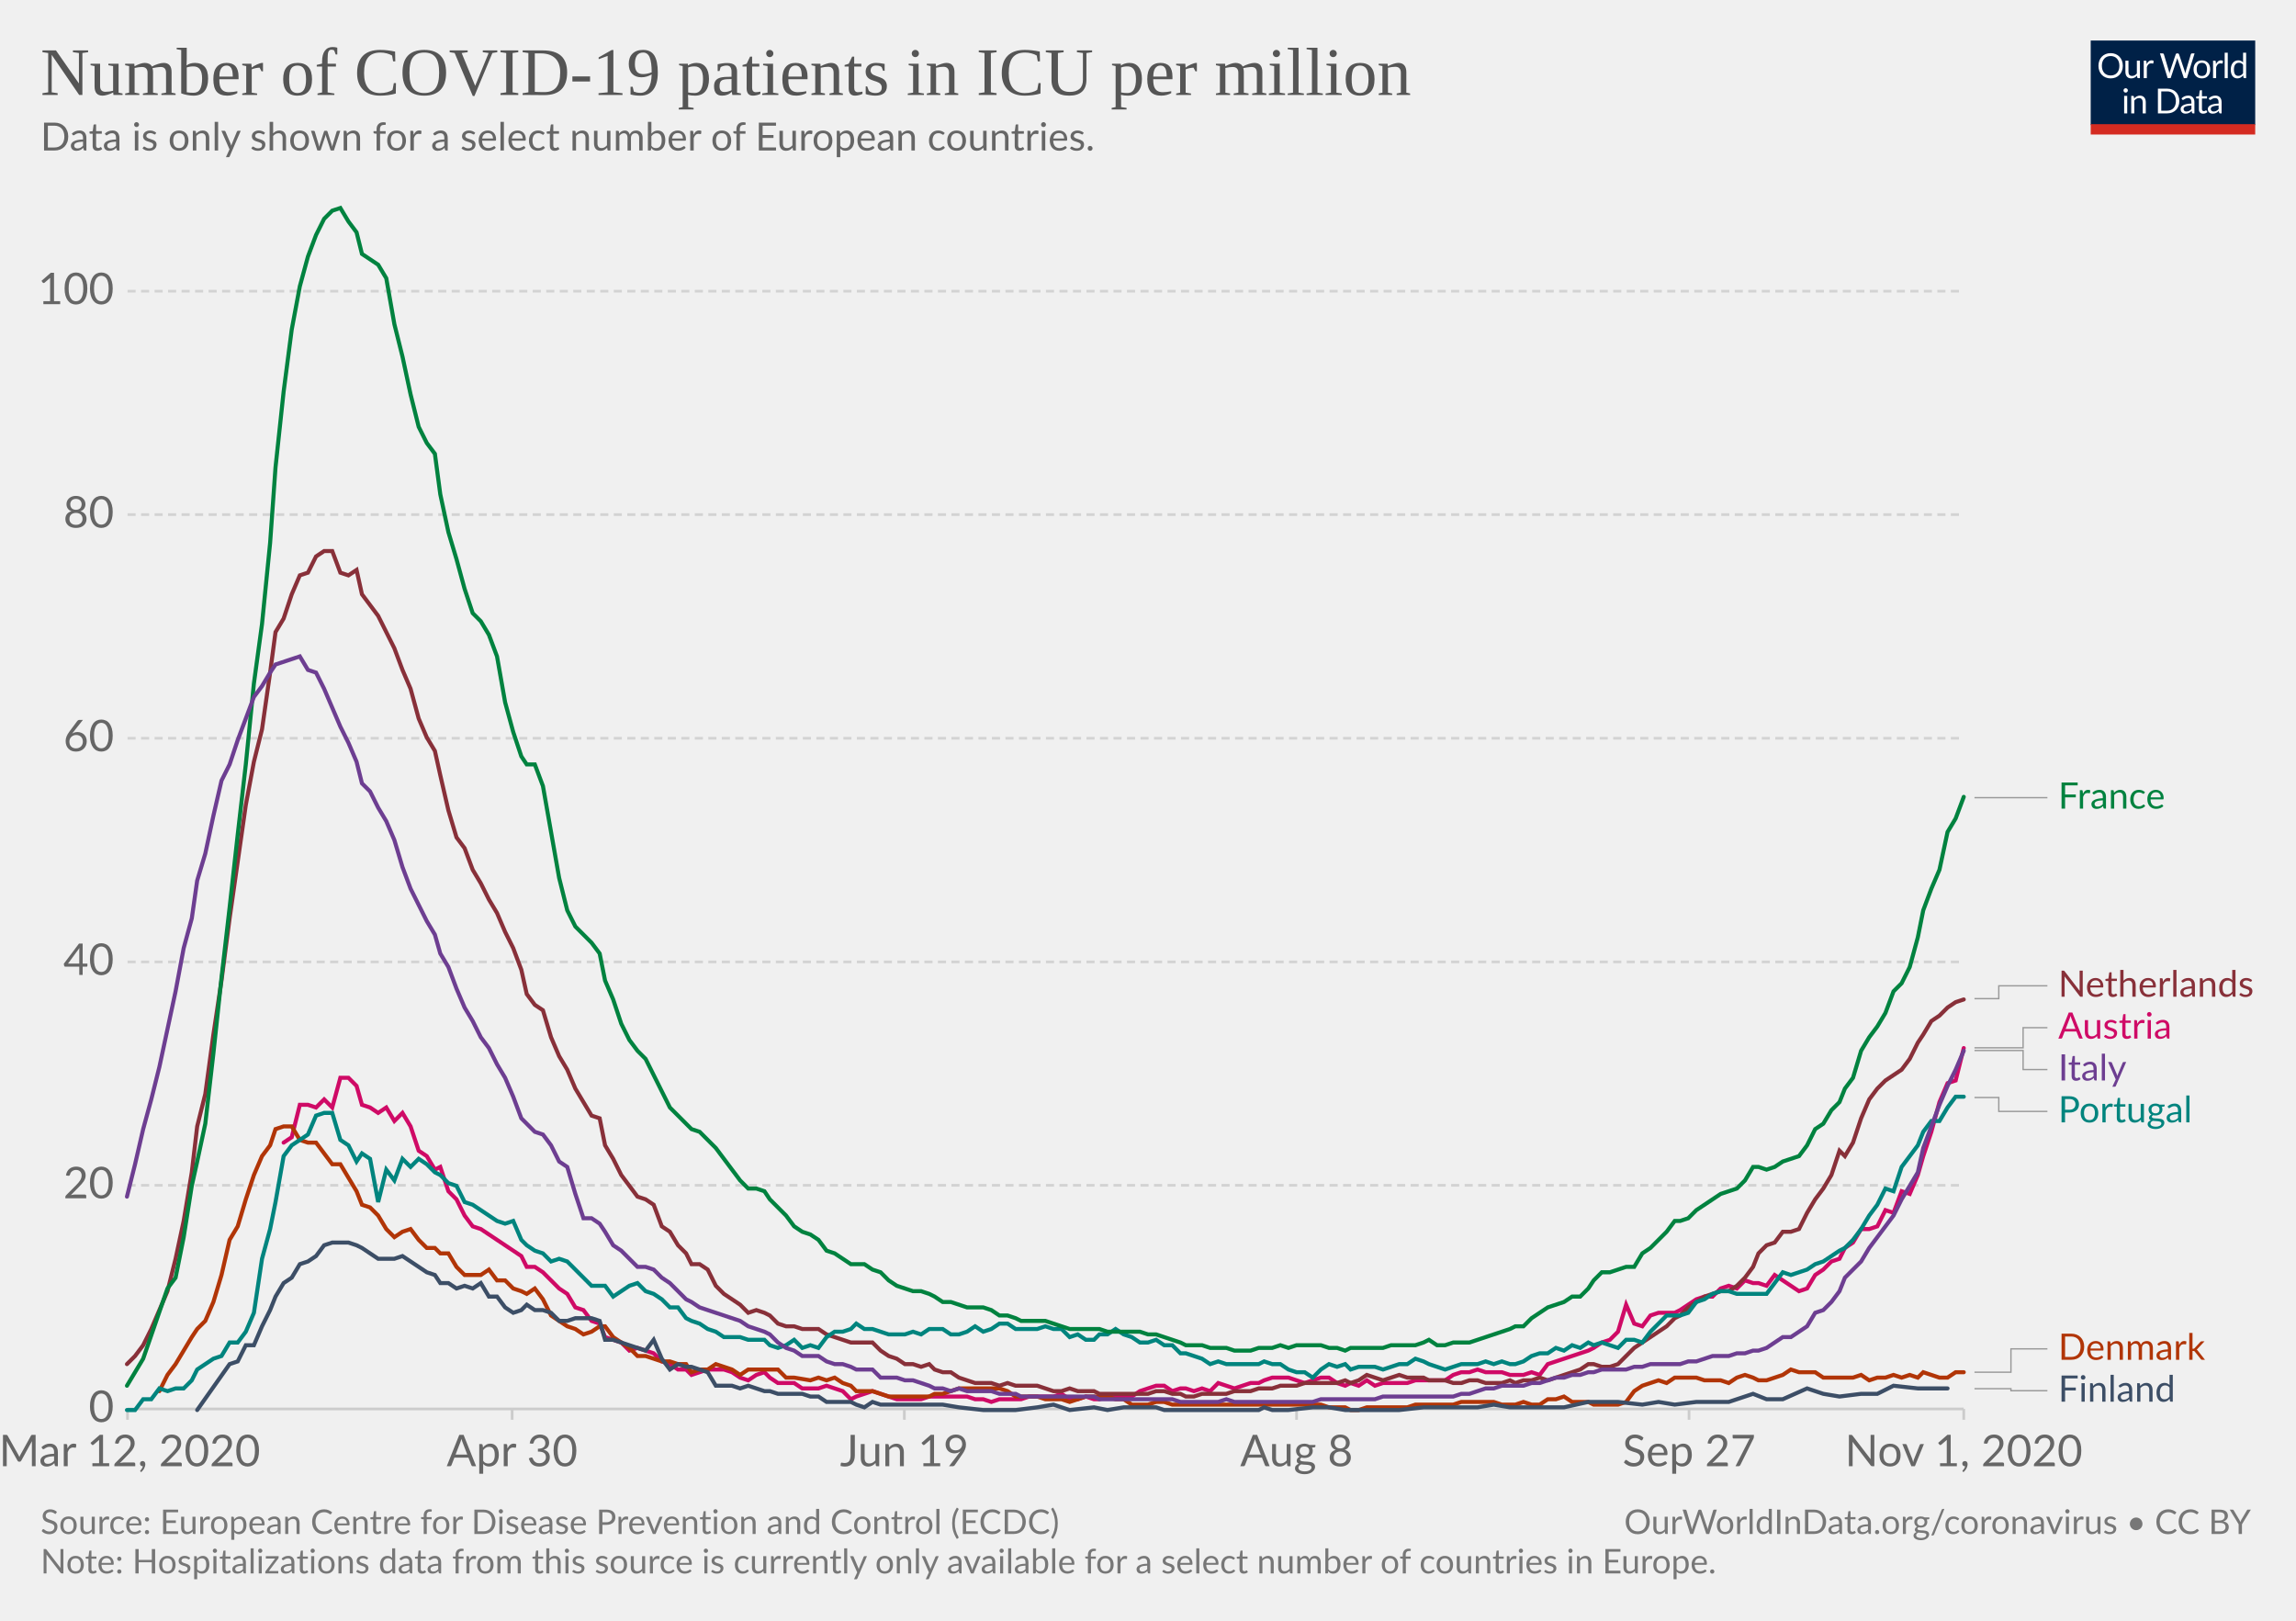
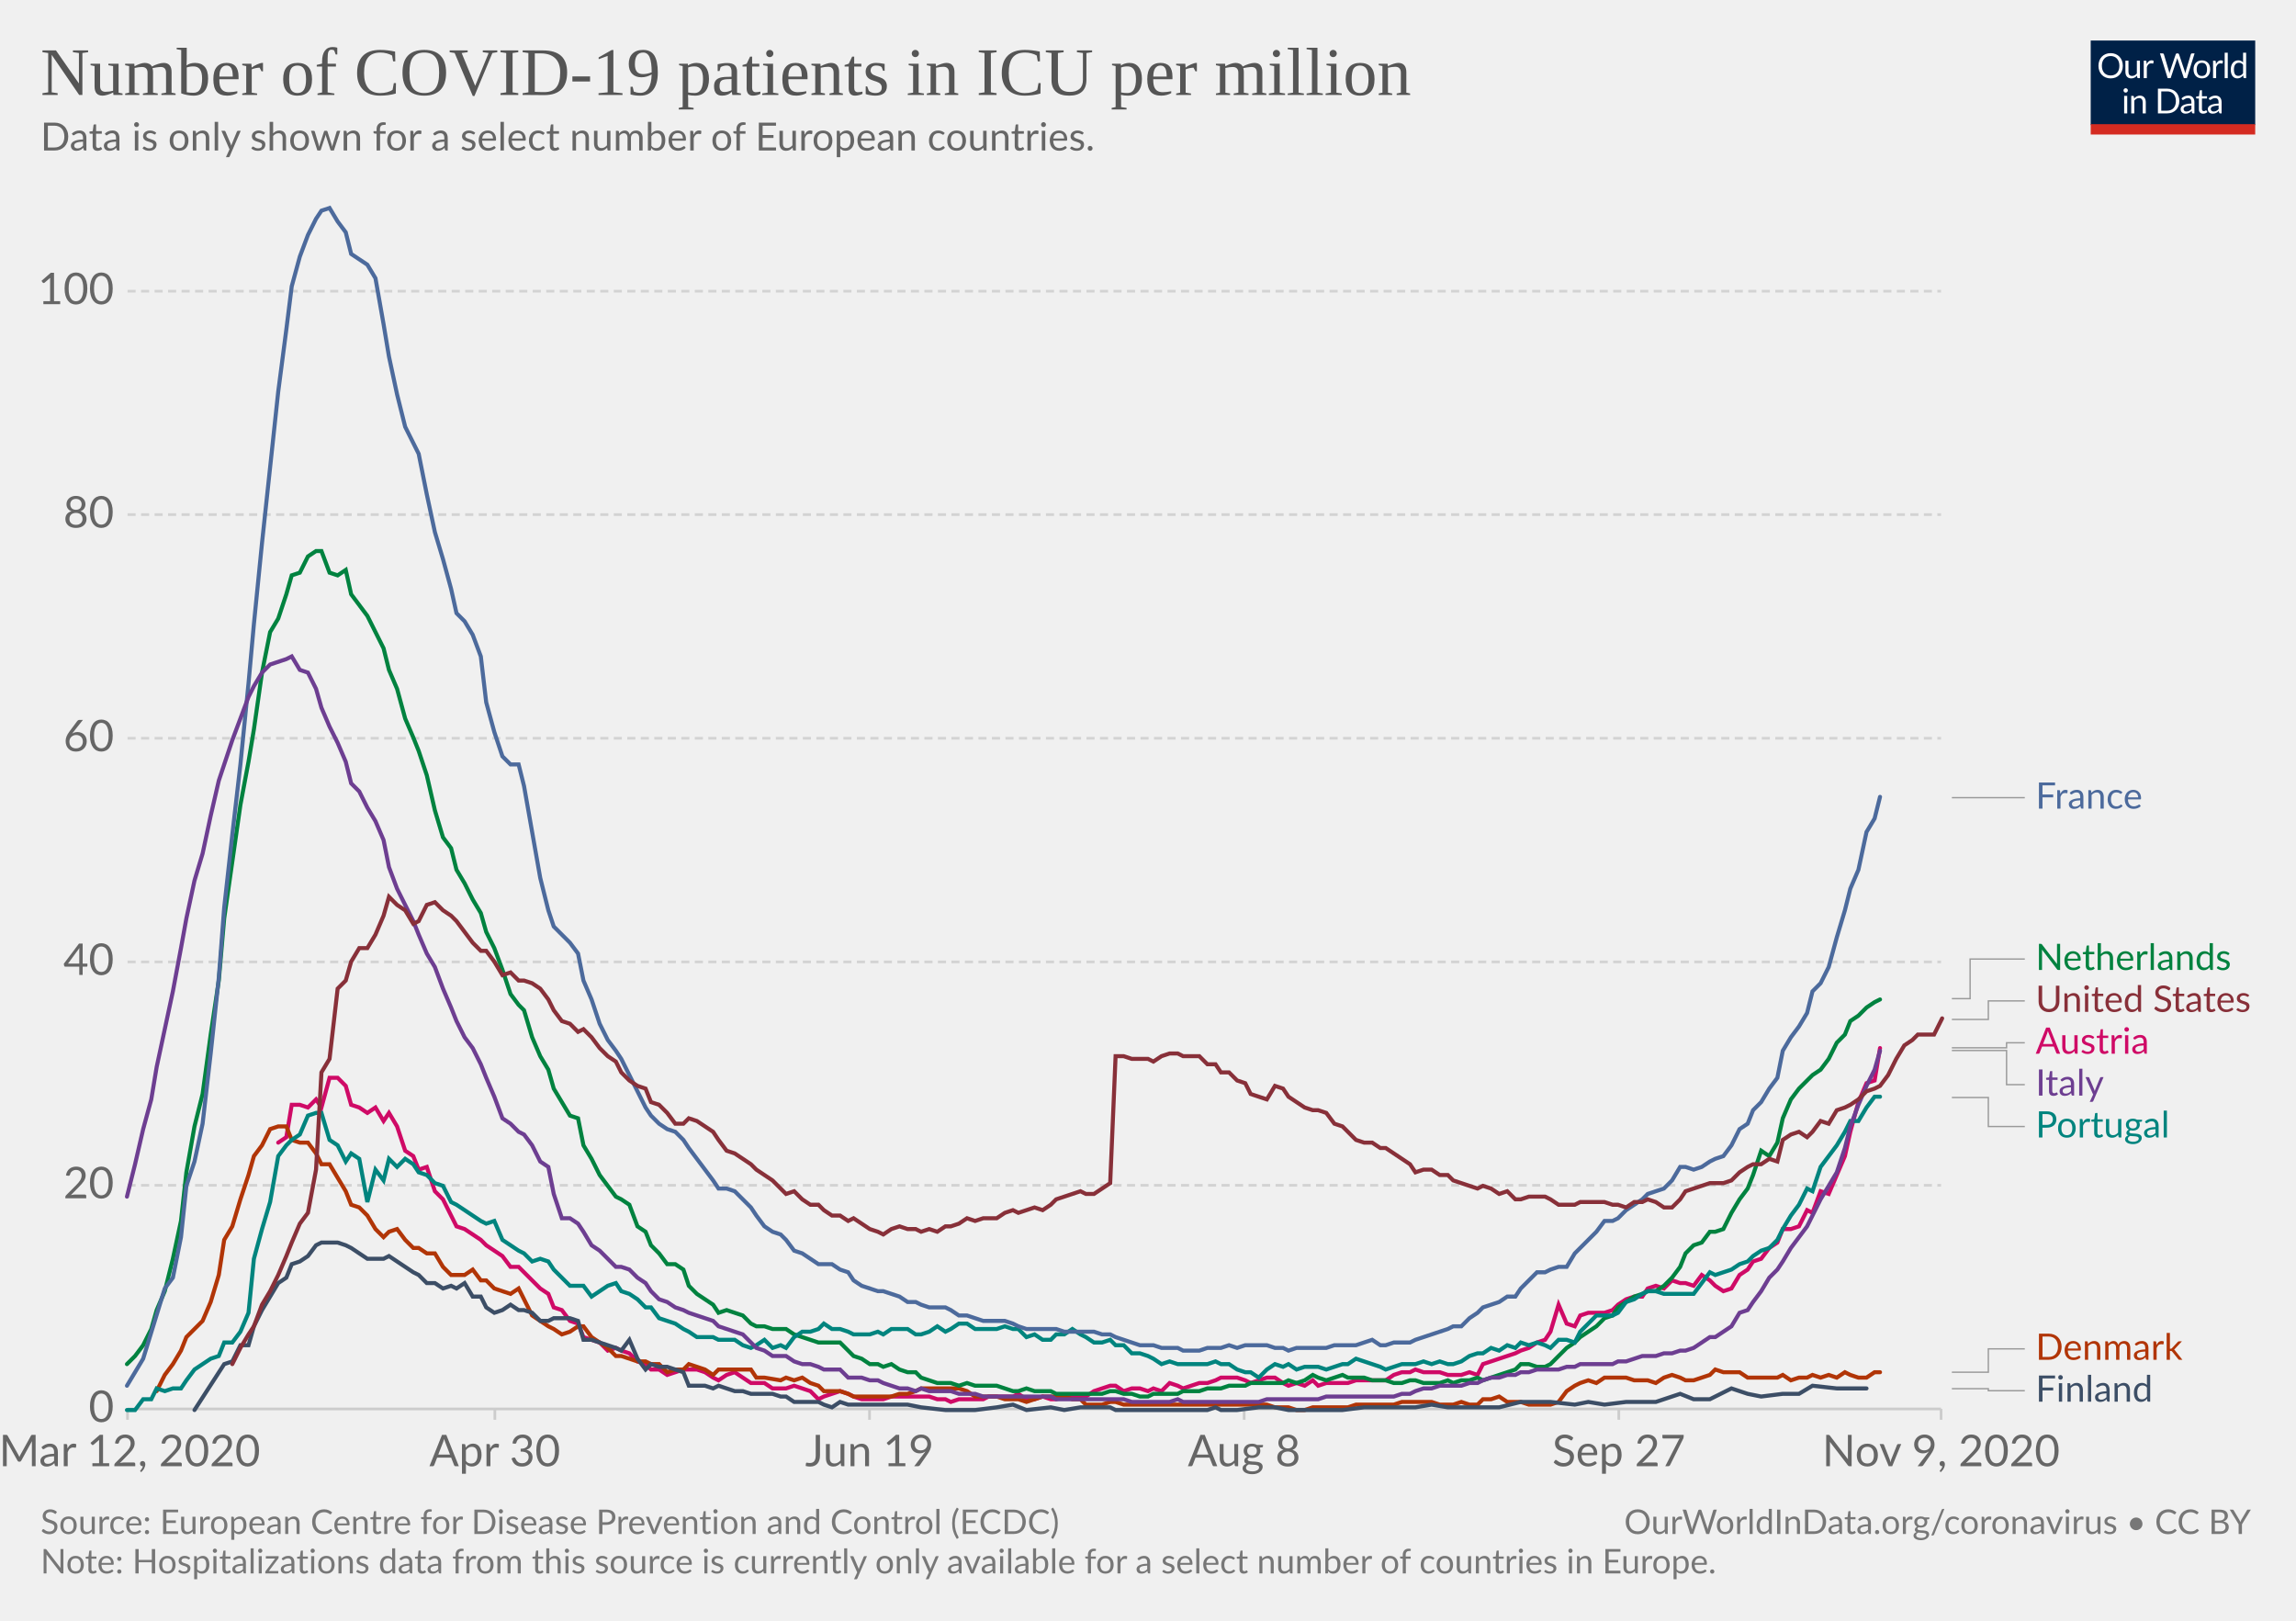
<svg xmlns="http://www.w3.org/2000/svg" version="1.1" style="background-color:#fff;-webkit-font-smoothing:antialiased" width="850" height="600" viewBox="0 0 850 600" font-family="Lato,'Helvetica Neue',Helvetica,Arial,sans-serif" font-size="18" text-rendering="optimizeLegibility">
  <g class="HeaderView">
    <g transform="matrix(.29 0 0 .29 774 15)">
      <svg width="210" height="120" viewBox="0 0 210 120" fill="none">
        <g clip-path="url(#clip0)">
          <path d="M0 0h210v107.89H0V0z" fill="#002147" />
          <path d="M40.98 32.25c0 2.36-.38 4.53-1.12 6.51a14.26 14.26 0 01-8.1 8.4c-1.9.78-4.02 1.17-6.34 1.17a16.6 16.6 0 01-6.33-1.17 14.31 14.31 0 01-8.08-8.4 18.29 18.29 0 01-1.12-6.51c0-2.36.38-4.53 1.12-6.5a14.32 14.32 0 018.07-8.44c1.92-.8 4.03-1.19 6.34-1.19 2.32 0 4.43.4 6.34 1.19 1.92.8 3.56 1.9 4.93 3.34a14.87 14.87 0 013.17 5.1 18.1 18.1 0 011.12 6.5zm-4.38 0c0-1.94-.26-3.68-.8-5.22a10.91 10.91 0 00-2.24-3.89 9.68 9.68 0 00-3.52-2.46 11.95 11.95 0 00-4.62-.86c-1.68 0-3.21.28-4.6.86a9.88 9.88 0 00-3.54 2.46 10.91 10.91 0 00-2.24 3.9c-.53 1.53-.8 3.27-.8 5.2 0 1.94.27 3.68.8 5.22a11.17 11.17 0 002.24 3.9 10.01 10.01 0 003.55 2.44c1.38.56 2.9.83 4.6.83 1.7 0 3.24-.27 4.61-.83a9.8 9.8 0 003.52-2.44 11.17 11.17 0 002.25-3.9c.53-1.54.8-3.28.8-5.21zm26.22-6.54V48H60.5c-.56 0-.9-.27-1.05-.81l-.31-2.4a12.45 12.45 0 01-3.26 2.6c-1.2.64-2.58.96-4.13.96-1.22 0-2.3-.2-3.24-.6a6.52 6.52 0 01-2.33-1.7 7.37 7.37 0 01-1.43-2.67c-.3-1.04-.46-2.2-.46-3.45V25.7h3.91v14.22c0 1.68.38 2.99 1.15 3.91.77.93 1.96 1.39 3.54 1.39 1.16 0 2.24-.27 3.23-.82a10.42 10.42 0 002.8-2.28V25.7h3.91zm8.61 4.47a9.94 9.94 0 012.6-3.56 5.64 5.64 0 013.76-1.3c.47 0 .92.05 1.34.15.44.1.83.27 1.17.49l-.3 2.92c-.09.37-.3.55-.66.55-.2 0-.5-.04-.9-.13a6.21 6.21 0 00-3.24.18c-.54.2-1.03.5-1.47.92-.42.4-.81.9-1.17 1.5-.33.58-.64 1.26-.92 2.02V48H67.7V25.71h2.25c.42 0 .72.08.88.25.16.16.27.44.33.83l.26 3.39zm61.16-13.7L122.75 48h-3.82l-7.99-24.05a21.95 21.95 0 01-.42-1.58 38.36 38.36 0 01-.44 1.58L102.05 48h-3.83L88.4 16.47h3.54c.38 0 .7.1.95.29.26.2.43.43.5.73l6.52 21.9c.1.4.2.83.28 1.28.1.46.2.94.29 1.46l.3-1.46c.12-.47.25-.9.38-1.27l7.41-21.91c.1-.25.26-.48.51-.69.27-.22.58-.33.95-.33h1.23c.38 0 .69.1.92.29.24.2.41.43.53.73l7.4 21.9a28.4 28.4 0 01.68 2.62 29.52 29.52 0 01.52-2.61l6.54-21.91c.07-.27.23-.5.48-.7.27-.21.58-.32.95-.32h3.32zm9.35 8.88c1.63 0 3.1.27 4.4.82a9.43 9.43 0 015.46 5.94c.5 1.4.74 2.98.74 4.73 0 1.76-.25 3.34-.74 4.75a9.43 9.43 0 01-5.46 5.92c-1.3.52-2.77.79-4.4.79-1.64 0-3.12-.27-4.44-.8a9.42 9.42 0 01-3.35-2.3c-.92-1-1.63-2.2-2.13-3.61-.49-1.41-.73-3-.73-4.75s.24-3.33.73-4.73c.5-1.43 1.2-2.64 2.13-3.63a9.4 9.4 0 013.35-2.31c1.32-.55 2.8-.82 4.44-.82zm0 19.89c2.2 0 3.84-.73 4.93-2.2 1.08-1.48 1.63-3.54 1.63-6.18 0-2.66-.55-4.72-1.63-6.2-1.09-1.49-2.73-2.23-4.93-2.23-1.12 0-2.09.2-2.93.57a5.7 5.7 0 00-2.06 1.65 7.5 7.5 0 00-1.24 2.67c-.26 1.04-.4 2.22-.4 3.54 0 2.64.55 4.7 1.64 6.18 1.1 1.47 2.76 2.2 4.99 2.2zm17.97-15.07a9.94 9.94 0 012.6-3.56 5.64 5.64 0 013.76-1.3c.47 0 .91.05 1.34.15.44.1.83.27 1.16.49l-.28 2.92c-.09.37-.31.55-.66.55-.2 0-.5-.04-.9-.13a6.2 6.2 0 00-3.24.18c-.54.2-1.03.5-1.47.92-.43.4-.82.9-1.17 1.5a13.1 13.1 0 00-.92 2.02V48h-3.94V25.71h2.24c.43 0 .72.08.88.25.17.16.28.44.33.83l.27 3.39zm15.04-14.59V48h-3.92V15.6h3.92zm19.55 15.43a6.22 6.22 0 00-2.38-2.05 6.7 6.7 0 00-2.86-.6c-2.07 0-3.66.75-4.77 2.23-1.12 1.48-1.68 3.6-1.68 6.33 0 1.46.13 2.7.38 3.74a7.29 7.29 0 001.1 2.56 4.35 4.35 0 001.78 1.45c.7.3 1.5.46 2.4.46 1.29 0 2.41-.3 3.36-.88a9.6 9.6 0 002.67-2.49V31.02zm3.91-15.43V48h-2.33c-.56 0-.9-.27-1.06-.81l-.35-2.71a12.13 12.13 0 01-3.25 2.77 8.28 8.28 0 01-4.23 1.06 7.31 7.31 0 01-6.14-2.9c-.73-.96-1.3-2.15-1.69-3.57a18.35 18.35 0 01.07-9.48 11.29 11.29 0 011.89-3.7 8.7 8.7 0 017.06-3.34 7.96 7.96 0 016.12 2.62V15.59h3.91zM46.61 70.71V93H42.7V70.71h3.91zm.84-7c0 .39-.08.75-.24 1.09a2.81 2.81 0 01-1.52 1.47 2.67 2.67 0 01-2.16 0 2.9 2.9 0 01-1.45-1.47 2.67 2.67 0 010-2.16c.15-.35.35-.65.6-.9.25-.27.53-.47.85-.62a2.67 2.67 0 012.16 0c.35.15.65.35.9.62.27.25.47.55.62.9.16.34.24.7.24 1.08zm7.97 10.24c.49-.54 1-1.04 1.54-1.48a9.85 9.85 0 013.66-1.84 8.96 8.96 0 015.43.35c.94.4 1.72.97 2.33 1.71a7.36 7.36 0 011.43 2.67c.32 1.04.49 2.19.49 3.45V93h-3.94V78.81c0-1.69-.4-3-1.17-3.92-.76-.93-1.93-1.4-3.5-1.4a6.6 6.6 0 00-3.25.83c-1 .56-1.92 1.31-2.77 2.27V93h-3.94V70.71h2.35c.56 0 .9.28 1.04.82l.3 2.42zm57.7 3.3c0 2.36-.37 4.5-1.11 6.44a14.3 14.3 0 01-3.17 4.98 14.1 14.1 0 01-4.93 3.2c-1.9.76-4.02 1.13-6.33 1.13H85.8V61.47h11.77c2.31 0 4.42.39 6.33 1.15a13.8 13.8 0 018.1 8.18 17.75 17.75 0 011.12 6.45zm-4.37 0c0-1.94-.26-3.67-.8-5.2a10.94 10.94 0 00-2.23-3.87 9.57 9.57 0 00-3.53-2.42 12.23 12.23 0 00-4.61-.83h-7.5v24.62h7.5c1.7 0 3.24-.28 4.61-.84a9.7 9.7 0 003.53-2.4 10.94 10.94 0 002.24-3.87c.53-1.53.8-3.26.8-5.2zm19.8 5.72c-1.8.06-3.34.2-4.62.44-1.26.22-2.3.51-3.1.88-.8.36-1.37.8-1.74 1.3-.35.5-.53 1.05-.53 1.67 0 .58.1 1.1.3 1.52a3 3 0 00.76 1.05c.34.27.73.46 1.17.6.45.11.94.17 1.45.17a7.28 7.28 0 003.5-.81 11.95 11.95 0 002.82-2.2v-4.62zm-12.65-9.11a12.73 12.73 0 013.98-2.66c1.43-.59 3-.88 4.73-.88 1.25 0 2.36.2 3.33.61a6.81 6.81 0 013.94 4.38c.33 1.04.5 2.19.5 3.43V93h-1.74a1.8 1.8 0 01-.88-.18c-.2-.13-.36-.38-.48-.74l-.44-2.12c-.59.55-1.16 1.03-1.72 1.46a9.48 9.48 0 01-3.74 1.7c-.69.15-1.46.23-2.3.23-.87 0-1.69-.12-2.45-.35a5.34 5.34 0 01-3.34-2.93 6.64 6.64 0 01-.49-2.64c0-.88.25-1.72.73-2.53a6.33 6.33 0 012.35-2.17c1.09-.63 2.5-1.15 4.25-1.54 1.75-.41 3.89-.65 6.42-.7v-1.75c0-1.73-.37-3.03-1.12-3.91-.75-.9-1.84-1.34-3.28-1.34-.97 0-1.78.12-2.44.37-.64.23-1.2.5-1.7.81l-1.23.82c-.33.23-.67.35-1 .35-.27 0-.5-.07-.69-.2a2.1 2.1 0 01-.48-.53l-.7-1.25zm27.67 19.5c-1.76 0-3.12-.5-4.07-1.48-.94-.98-1.41-2.4-1.41-4.25V74h-2.68a.9.9 0 01-.6-.2c-.16-.14-.24-.36-.24-.66v-1.56l3.65-.46.9-6.89a.9.9 0 01.29-.52.88.88 0 01.62-.22H142v7.67h6.44V74H142v13.38c0 .94.22 1.63.68 2.09.45.45 1.04.68 1.76.68a3.21 3.21 0 001.85-.53l.55-.35c.16-.12.3-.18.41-.18.2 0 .4.13.55.38l1.15 1.87a7.45 7.45 0 01-2.44 1.5c-.96.35-1.94.52-2.95.52zm19.68-10.4c-1.8.07-3.34.21-4.62.45-1.26.22-2.3.51-3.1.88-.8.36-1.37.8-1.74 1.3-.35.5-.53 1.05-.53 1.67 0 .58.1 1.1.3 1.52.18.42.44.77.76 1.05.34.27.73.46 1.17.6.45.11.94.17 1.45.17a7.3 7.3 0 003.5-.81 12.04 12.04 0 002.82-2.2v-4.62zm-12.65-9.1a12.72 12.72 0 013.99-2.66c1.42-.59 3-.88 4.72-.88 1.25 0 2.36.2 3.33.61a6.81 6.81 0 013.94 4.38c.33 1.04.5 2.19.5 3.43V93h-1.74a1.8 1.8 0 01-.88-.18c-.2-.13-.36-.38-.48-.74l-.44-2.12c-.59.55-1.16 1.03-1.72 1.46a9.48 9.48 0 01-3.74 1.7c-.69.15-1.46.23-2.3.23-.87 0-1.69-.12-2.45-.35a5.33 5.33 0 01-3.34-2.93 6.62 6.62 0 01-.49-2.64c0-.88.25-1.72.73-2.53a6.33 6.33 0 012.35-2.17c1.09-.63 2.5-1.15 4.25-1.54a31.2 31.2 0 016.42-.7v-1.75c0-1.73-.37-3.03-1.12-3.91-.75-.9-1.84-1.34-3.28-1.34-.97 0-1.78.12-2.44.37-.64.23-1.2.5-1.7.81-.46.3-.87.57-1.22.82-.34.23-.68.35-1.02.35-.26 0-.49-.07-.68-.2a1.88 1.88 0 01-.48-.53l-.7-1.25z" fill="#fff" />
          <path fill="#D42B21" d="M0 106.79h210V120H0z" />
        </g>
        <defs>
          <clipPath id="clip0">
            <path fill="#fff" d="M0 0h210v120H0z" />
          </clipPath>
        </defs>
      </svg>
    </g>
    <a href="https://ourworldindata.org/grapher/covid-icu-patients-per-million?tab=chart&amp;stackMode=absolute&amp;time=2020-03-12..latest" target="_blank" rel="noopener" font-family="&quot;Playfair Display&quot;,Georgia,&quot;Times New Roman&quot;,serif">
      <text font-size="25.2" x="15" y="35.2" fill="#555">
        <tspan x="15" y="35.16">Number of COVID-19 patients in ICU per million</tspan>
      </text>
    </a>
    <text font-size="14.4" x="15" y="55.7" fill="#666">
      <tspan x="15" y="55.72">Data is only shown for a select number of European countries.</tspan>
    </text>
  </g>
  <g class="LineChart">
    <defs>
      <clipPath id="a">
        <path d="M37.22 0h830v932.4h-830z" />
      </clipPath>
    </defs>
    <g class="DualAxisView">
      <g class="HorizontalAxis">
-         <path stroke="#ccc" d="M47.2 521.6v4M189.6 521.6v4M334.8 521.6v4M480 521.6v4M625.3 521.6v4M727 521.6v4" />
+         <path stroke="#ccc" d="M47.2 521.6v4M183.2 521.6v4M321.9 521.6v4M460.6 521.6v4M599.3 521.6v4M718.6 521.6v4" />
        <text x="48" y="542.8" fill="#666" text-anchor="middle" font-size="16.2">Mar 12, 2020</text>
-         <text x="189.6" y="542.8" fill="#666" text-anchor="middle" font-size="16.2">Apr 30</text>
-         <text x="334.8" y="542.8" fill="#666" text-anchor="middle" font-size="16.2">Jun 19</text>
-         <text x="480" y="542.8" fill="#666" text-anchor="middle" font-size="16.2">Aug 8</text>
-         <text x="625.3" y="542.8" fill="#666" text-anchor="middle" font-size="16.2">Sep 27</text>
-         <text x="727" y="542.8" fill="#666" text-anchor="middle" font-size="16.2">Nov 1, 2020</text>
+         <text x="183.2" y="542.8" fill="#666" text-anchor="middle" font-size="16.2">Apr 30</text>
+         <text x="321.9" y="542.8" fill="#666" text-anchor="middle" font-size="16.2">Jun 19</text>
+         <text x="460.6" y="542.8" fill="#666" text-anchor="middle" font-size="16.2">Aug 8</text>
+         <text x="599.3" y="542.8" fill="#666" text-anchor="middle" font-size="16.2">Sep 27</text>
+         <text x="718.6" y="542.8" fill="#666" text-anchor="middle" font-size="16.2">Nov 9, 2020</text>
      </g>
      <g class="VerticalAxis" fill="#666" dominant-baseline="middle" text-anchor="end" font-size="16.2">
        <text x="42.22" y="521.6">0</text>
        <text x="42.22" y="438.8">20</text>
        <text x="42.22" y="356.1">40</text>
        <text x="42.22" y="273.3">60</text>
        <text x="42.22" y="190.5">80</text>
        <text x="42.22" y="107.8">100</text>
      </g>
      <g class="AxisGridLines horizontalLines">
-         <path stroke="#ccc" d="M47.22 521.6h679.75" />
-         <path stroke="#d3d3d3" stroke-dasharray="3,2" d="M47.22 438.8h679.75M47.22 356.1h679.75M47.22 273.3h679.75M47.22 190.5h679.75M47.22 107.8h679.75" />
+         <path stroke="#ccc" d="M47.22 521.6H718.6" />
+         <path stroke="#d3d3d3" stroke-dasharray="3,2" d="M47.22 438.8H718.6M47.22 356.1H718.6M47.22 273.3H718.6M47.22 190.5H718.6M47.22 107.8H718.6" />
      </g>
    </g>
    <g clip-path="url(#a)">
      <g class="LineLabels" cursor="pointer">
        <g class="legendMark">
          <g class="indicator">
-             <path d="M730.97 295.3h13.5v0h13.5" stroke="#999" stroke-width=".5" fill="none" />
+             <path d="M722.6 295.3h13.5v0h13.5" stroke="#999" stroke-width=".5" fill="none" />
          </g>
-           <text font-size="13.5" x="762" y="299.4" fill="#00823F">
-             <tspan x="761.97" y="299.35">France</tspan>
+           <text font-size="13.5" x="753.6" y="299.4" fill="#4C6A9C">
+             <tspan x="753.6" y="299.35">France</tspan>
          </text>
        </g>
        <g class="legendMark">
          <g class="indicator">
-             <path d="M730.97 369.7h9v-4.75h18" stroke="#999" stroke-width=".5" fill="none" />
+             <path d="M722.6 369.7h6.75v-14.66h20.25" stroke="#999" stroke-width=".5" fill="none" />
          </g>
-           <text font-size="13.5" x="762" y="369" fill="#883039">
-             <tspan x="761.97" y="369">Netherlands</tspan>
+           <text font-size="13.5" x="753.6" y="359.1" fill="#00823F">
+             <tspan x="753.6" y="359.09">Netherlands</tspan>
          </text>
        </g>
        <g class="legendMark">
          <g class="indicator">
-             <path d="M730.97 387.9h18v-7.45h9" stroke="#999" stroke-width=".5" fill="none" />
+             <path d="M722.6 377.4h13.5v-6.86h13.5" stroke="#999" stroke-width=".5" fill="none" />
          </g>
-           <text font-size="13.5" x="762" y="384.5" fill="#CF0A66">
-             <tspan x="761.97" y="384.5">Austria</tspan>
+           <text font-size="13.5" x="753.6" y="374.6" fill="#883039">
+             <tspan x="753.6" y="374.59">United States</tspan>
          </text>
        </g>
        <g class="legendMark">
          <g class="indicator">
-             <path d="M730.97 388.9h18v7.05h9" stroke="#999" stroke-width=".5" fill="none" />
+             <path d="M722.6 387.9h20.25v-1.86h6.75" stroke="#999" stroke-width=".5" fill="none" />
          </g>
-           <text font-size="13.5" x="762" y="400" fill="#6D3E91">
-             <tspan x="761.97" y="400">Italy</tspan>
+           <text font-size="13.5" x="753.6" y="390.1" fill="#CF0A66">
+             <tspan x="753.6" y="390.09">Austria</tspan>
          </text>
        </g>
        <g class="legendMark">
          <g class="indicator">
-             <path d="M730.97 406.3h9v5.15h18" stroke="#999" stroke-width=".5" fill="none" />
+             <path d="M722.6 388.9h20.25v12.64h6.75" stroke="#999" stroke-width=".5" fill="none" />
          </g>
-           <text font-size="13.5" x="762" y="415.5" fill="#00847E">
-             <tspan x="761.97" y="415.5">Portugal</tspan>
+           <text font-size="13.5" x="753.6" y="405.6" fill="#6D3E91">
+             <tspan x="753.6" y="405.59">Italy</tspan>
          </text>
        </g>
        <g class="legendMark">
          <g class="indicator">
-             <path d="M730.97 508h13.5v-8.65h13.5" stroke="#999" stroke-width=".5" fill="none" />
+             <path d="M722.6 406.3h13.5v10.74h13.5" stroke="#999" stroke-width=".5" fill="none" />
          </g>
-           <text font-size="13.5" x="762" y="503.4" fill="#B13507">
-             <tspan x="761.97" y="503.4">Denmark</tspan>
+           <text font-size="13.5" x="753.6" y="421.1" fill="#00847E">
+             <tspan x="753.6" y="421.09">Portugal</tspan>
          </text>
        </g>
        <g class="legendMark">
          <g class="indicator">
-             <path d="M730.97 514.1h13.5v.75h13.5" stroke="#999" stroke-width=".5" fill="none" />
+             <path d="M722.6 508h13.5v-8.65h13.5" stroke="#999" stroke-width=".5" fill="none" />
          </g>
-           <text font-size="13.5" x="762" y="518.9" fill="#3C4E66">
-             <tspan x="761.97" y="518.9">Finland</tspan>
+           <text font-size="13.5" x="753.6" y="503.4" fill="#B13507">
+             <tspan x="753.6" y="503.4">Denmark</tspan>
+           </text>
+         </g>
+         <g class="legendMark">
+           <g class="indicator">
+             <path d="M722.6 514.1h13.5v.75h13.5" stroke="#999" stroke-width=".5" fill="none" />
+           </g>
+           <text font-size="13.5" x="753.6" y="518.9" fill="#3C4E66">
+             <tspan x="753.6" y="518.9">Finland</tspan>
          </text>
        </g>
      </g>
      <g class="Lines">
        <g class="key-Austria_0">
-           <path stroke="#CF0A66" stroke-linecap="round" d="M105 423l3-2 3-12h3l3 1 3-3 3 3 3-11h3l3 3 2 7 3 1 3 2 3-2 3 5 3-3 3 5 3 9 3 2 3 5 2-1 3 9 3 3 3 6 3 4 3 1 3 2 3 2 3 2 3 2 3 2 2 4h3l3 2 3 3 3 3 3 2 3 5 3 1 3 4 3 1 2 5 3 1 3 1 3 3 3-1 3 1 3 1 3 3 3 1 3 2h3l2 2 3-1 3-1h6l3 1 3 2 3 1 3-2 3-1 2 2 3 2h6l3 2h6l3-1 3 1 3 1 3 3 2-1 3-1 3-1 3 1 3 1 3 1h9l3-1h14l3 1h3l3 1 3-1h8l3-1h9l3-1 3 2h3l3-1 3 1h2l3-1h9l3-2 3-1 3-1h3l3 2 3-1h2l3 1 3-1 3 1 3-3 3 1 3 1 3-1 3-1h3l2-1 3-1h6l3 1 3 1 3-1 3-1h3l3 2 3 1 2-1 3 1 3-2 3 2 3-1h9l3-1h11l3-2 3-1h3l3-1 3 1h6l3 1h5l3-1 3 1 3-4 3-1 3-1 3-1 3-1 3-1 2-1 3-2 3-1 3-3 3-10 3 7 3 1 3-4 3-1h6l2-1 3-2 3-2 3-1h3l3-3 3-1 3 1 3-3 3 1h2l3 1 3-4 3 2 3 2 3 2 3-1 3-5 3-2 3-3 3-1 2-4 3-2 3-5h3l3-1 3-6 3 1 3-8 3 1 3-7 2-7 3-9 3-11 3-7 3-1 3-12" fill="none" stroke-width="1.5" />
+           <path stroke="#CF0A66" stroke-linecap="round" d="M103 423l3-2 2-12h3l3 1 3-3 2 3 3-11h3l3 3 2 7 3 1 3 2 3-2 3 5 2-3 3 5 3 9 3 2 2 5 3-1 3 9 3 3 3 6 2 4 3 1 3 2 3 2 2 2 3 2 3 2 3 4h3l2 2 3 3 3 3 3 2 2 5 3 1 3 4 3 1 2 5 3 1 3 1 3 3 3-1 2 1 3 1 3 3 3 1 2 2h3l3 2 3-1 3-1h5l3 1 3 2 2 1 3-2 3-1 3 2 3 2h5l3 2h5l3-1 3 1 3 1 3 3 2-1 3-1 3-1 3 1 2 1 3 1h8l3-1h14l3 1h3l2 1 3-1h9l2-1h9l2-1 3 2h3l3-1 3 1h2l3-1h8l3-2 3-1 3-1h2l3 2 3-1h3l3 1 2-1 3 1 3-3 3 1 2 1 3-1 3-1h3l3-1 2-1h6l3 1 2 1 3-1 3-1h3l3 2 2 1 3-1 3 1 3-2 2 2 3-1h8l3-1h11l3-2 3-1h3l2-1 3 1h6l3 1h5l3-1 3 1 2-4 3-1 3-1 3-1 3-1 2-1 3-1 3-2 3-1 2-3 3-10 3 7 3 1 2-4 3-1h6l3-1 2-2 3-2 3-1h3l2-3 3-1 3 1 3-3 3 1h2l3 1 3-4 3 2 2 2 3 2 3-1 3-5 3-2 2-3 3-1 3-4 3-2 2-5h3l3-1 3-6 2 1 3-8 3 1 3-7 3-7 2-9 3-11 3-7 3-1 2-12" fill="none" stroke-width="1.5" />
        </g>
        <g class="key-Denmark_0">
-           <path stroke="#B13507" stroke-linecap="round" d="M59 515l3-6 3-4 3-5 3-5 2-3 3-3 3-7 3-10 3-13 3-5 3-10 3-9 3-7 3-4 2-6 3-1h3l3 5 3 1h3l3 4 3 4h3l3 5 3 5 2 5 3 1 3 3 3 5 3 3 3-2 3-1 3 4 3 3h3l2 2h3l3 5 3 3h6l3-2 3 4h3l3 3 3 1 2 1 3-2 3 4 3 6 3 2 3 2 3 1 3 2 3-1 3-2h2l3 4 3 2 3 2 3 3h3l3 1 3 1h3l3 1h3l2 3 3-1h3l3-2 3 1 3 1 3 2 3-2h11l3 3h3l6 1 3-1 3 1 3-1 3 2 3 1 2 2h6l3 1 3 1h15l2-1h3l3-1 3-1h15l3 1 3 2h8l3 1h6l3 1 3-1 3-1h8l3 1h3l3 2h6l3-1h3l3 1h55l3 1h6l2 1h3l3-1h15l3-1h14l3-1h12l3 1h5l3-1 3 1h3l3-2h3l3-1 3 2h6l2 1h9l3-1 3-4 3-2 3-1 3-1 3 1 3-2h8l3 1h6l3 1 3-2 3-1 3 1 2 1h3l3-1 3-1 3-2 3 1h6l3 2h11l3-1 3 2 3-1h3l3-1 3 1 3-1 3 1 2-2 3 1 3 1h3l3-2h3" fill="none" stroke-width="1.5" />
+           <path stroke="#B13507" stroke-linecap="round" d="M58 515l3-6 3-4 3-5 2-5 3-3 3-3 3-7 3-10 2-13 3-5 3-10 3-9 2-7 3-4 3-6 3-1h3l2 5 3 1h3l3 4 2 4h3l3 5 3 5 2 5 3 1 3 3 3 5 3 3 2-2 3-1 3 4 3 3h2l3 2h3l3 5 3 3h5l3-2 3 4h2l3 3 3 1 3 1 3-2 2 4 3 6 3 2 3 2 2 1 3 2 3-1 3-2h2l3 4 3 2 3 2 3 3h2l3 1 3 1h3l2 1h3l3 3 3-1h3l2-2 3 1 3 1 3 2 2-2h12l2 3h3l6 1 2-1 3 1 3-1 3 2 3 1 2 2h6l3 1 2 1h14l3-1h3l3-1 2-1h14l3 1 3 2h8l3 1h5l3 1 3-1 3-1h8l3 1h3l2 2h6l3-1h2l3 1h53l3 1h5l3 1h3l3-1h13l3-1h14l3-1h11l3 1h5l3-1 3 1h3l2-2h3l3-1 3 2h5l3 1h8l3-1 3-4 3-2 2-1 3-1 3 1 3-2h8l3 1h5l3 1 3-2 3-1 3 1 2 1h3l3-1 3-1 2-2 3 1h6l3 2h11l2-1 3 2 3-1h3l2-1 3 1 3-1 3 1 3-2 2 1 3 1h3l3-2h2" fill="none" stroke-width="1.5" />
        </g>
        <g class="key-Finland_0">
-           <path stroke="#3C4E66" stroke-linecap="round" d="M73 522l12-17 3-1 3-6h3l3-7 3-6 2-5 3-5 3-2 3-5 3-1 3-2 3-4 3-1h6l3 1 2 1 3 2 3 2h6l3-1 3 2 3 2 3 2 3 1 2 3h3l3 2 3-1 3 1 3-2 3 5h3l3 4 3 2 3-1 2-2 3 2h3l3 1 3 3h3l3-1h6l3 1 2 7h3l3 1 3 1 3 1 3 1 3-4 3 7 3 4 3-2 3 1h2l3 1 3 1 3 5h6l3 1 3-1 3 1 3 1h2l3 1h9l3 1h3l3 2h9l2 1 3 1 3-2 3 1h23l6 1 9 1h12l8-1 6-1 6 2 9-1 5 1 6-1h12l3 1h35l2-1 3 1h6l9-1h6l6 1h20l9-1h20l6-1 6 1h20l9-2h11l9 1 6-1 6 1 8-1h12l9-3 5 2h6l9-4 6 2 6 1 8-1h6l6-3 9 1h11" fill="none" stroke-width="1.5" />
+           <path stroke="#3C4E66" stroke-linecap="round" d="M72 522l11-17 3-1 3-6h3l2-7 3-6 3-5 3-5 3-2 2-5 3-1 3-2 3-4 2-1h6l3 1 2 1 3 2 3 2h6l2-1 3 2 3 2 3 2 2 1 3 3h3l3 2 3-1 2 1 3-2 3 5h3l2 4 3 2 3-1 3-2 3 2h2l3 1 3 3h3l2-1h6l3 1 2 7h3l3 1 3 1 3 1 2 1 3-4 3 7 3 4 2-2 3 1h3l3 1 3 1 2 5h6l3 1 2-1 3 1 3 1h3l3 1h8l3 1h2l3 2h9l2 1 3 1 3-2 3 1h22l5 1 9 1h11l8-1 6-1 5 2 9-1 5 1 6-1h11l2 1h34l3-1 2 1h6l8-1h6l5 1h20l8-1h19l6-1 6 1h19l8-2h11l9 1 5-1 6 1 8-1h11l9-3 5 2h6l8-4 6 2 5 1 8-1h6l5-3 9 1h11" fill="none" stroke-width="1.5" />
        </g>
        <g class="key-Netherlands_0">
-           <path stroke="#883039" stroke-linecap="round" d="M47 505l3-3 3-4 3-6 3-7 3-7 3-12 3-14 3-18 2-17 3-12 3-22 3-20 3-23 3-21 3-21 3-16 3-12 3-21 2-15 3-5 3-9 3-7 3-1 3-6 3-2h3l3 8 3 1 3-2 2 9 3 4 3 4 3 6 3 6 3 8 3 7 3 11 3 7 3 5 2 9 3 13 3 10 3 4 3 8 3 5 3 6 3 5 3 7 3 6 3 8 2 9 3 4 3 2 3 10 3 7 3 5 3 7 3 5 3 5 3 1 2 10 3 5 3 6 3 4 3 4 3 1 3 2 3 8 3 2 3 5 3 3 2 4h3l3 2 3 6 3 3 3 2 3 2 3 3 3-1 3 1 2 1 3 3 3 1h3l3 1h6l3 2 3 1 3 1 3 1h8l3 3 3 2 3 1 3 2h3l3 1 3-1 2 2 3 1h3l3 2 3 1 3 1h6l3 1 3-1 3 1h8l3 1 3 1h3l3-1 3 1h6l2 1h18l3-1h3l3 1h3l2 1h3l3-1h9l3-1h6l3-1h5l3-1h6l3-1h12l3-1 2 1 3-1 3-2 3 1 3 1 3-1 3-1 3 1h6l2 1h6l3 1h3l3-1h3l3 1h6l3-1 2 1 3-1h3l3-1 3 1 3-1 3-1 3-1 3-1 3-2h2l3 1h3l3-1 3-3 3-3 3-2 3-2 3-2 3-2 3-3 2-1 3-3 3-2 3-2 3-1 3-1h3l3-2 3-3 3-4 2-5 3-3 3-1 3-4h3l3-1 3-6 3-5 3-4 3-5 3-9 2 2 3-5 3-9 3-7 3-4 3-3 3-2 3-2 3-4 3-6 2-3 3-5 3-2 3-3 3-2 3-1" fill="none" stroke-width="1.5" />
+           <path stroke="#00823F" stroke-linecap="round" d="M47 505l3-3 3-4 3-6 2-7 3-7 3-12 3-14 2-18 3-17 3-12 3-22 3-20 2-23 3-21 3-21 3-16 2-12 3-21 3-15 3-5 3-9 2-7 3-1 3-6 3-2h2l3 8 3 1 3-2 2 9 3 4 3 4 3 6 3 6 2 8 3 7 3 11 3 7 2 5 3 9 3 13 3 10 3 4 2 8 3 5 3 6 3 5 2 7 3 6 3 8 3 9 3 4 2 2 3 10 3 7 3 5 2 7 3 5 3 5 3 1 2 10 3 5 3 6 3 4 3 4 2 1 3 2 3 8 3 2 2 5 3 3 3 4h3l3 2 2 6 3 3 3 2 3 2 2 3 3-1 3 1 3 1 3 3 2 1h3l3 1h5l3 2 3 1 3 1 3 1h8l3 3 2 2 3 1 3 2h3l2 1 3-1 3 2 3 1h3l2 2 3 1 3 1h5l3 1 3-1 3 1h8l3 1 3 1h2l3-1 3 1h6l2 1h17l3-1h2l3 1h3l3 1h3l2-1h9l2-1h6l3-1h5l3-1h6l2-1h12l2-1 3 1 3-1 3-2 2 1 3 1 3-1 3-1 2 1h6l3 1h5l3 1h3l3-1h2l3 1h6l3-1 2 1 3-1h3l3-1 2 1 3-1 3-1 3-1 3-1 2-2h3l3 1h3l2-1 3-3 3-3 3-2 2-2 3-2 3-2 3-3 3-1 2-3 3-2 3-2 3-1 2-1h3l3-2 3-3 3-4 2-5 3-3 3-1 3-4h2l3-1 3-6 3-5 3-4 2-5 3-9 3 2 3-5 2-9 3-7 3-4 3-3 2-2 3-2 3-4 3-6 3-3 2-5 3-2 3-3 3-2 2-1" fill="none" stroke-width="1.5" />
        </g>
        <g class="key-Portugal_0">
-           <path stroke="#00847E" stroke-linecap="round" d="M47 522h3l3-4h3l3-4 3 1 3-1h3l3-3 2-4 3-2 3-2 3-1 3-5h3l3-4 3-7 3-20 3-11 2-10 3-17 3-4 3-2 3-2 3-7 3-1h3l3 10 3 2 3 6 2-3 3 2 3 16 3-12 3 4 3-8 3 3 3-3 3 2 3 3 2 1 3 3 3 1 3 6 3 1 3 2 3 2 3 2 3 1 3-1 3 7 2 2 3 2 3 1 3 3 3-1 3 1 3 3 3 3 3 3h5l3 4 3-2 3-2 3-1 3 3 3 1 3 2 3 3h3l3 4 2 1 3 1 3 2 3 1 3 2h6l3 1h6l2 2 3 1 3-1 3-2 3 3 3-1 3 1 3-4 3-2h3l3-1 2-2 3 2h3l3 1 3 1h6l3-1 3 1 3-2h5l3 2h3l3-1 3-2 3 2 3-1 3-2h3l3 2h8l3-1 3 1h3l3 3 3-1 3 2h3l2-2h3l3-2 3 2 3 1 3 2h3l3-1 3 2h3l3 3h2l3 1 3 1 3 2 3-1 3 1h12l2-1 3 1h3l3 2 3 1h3l3 2 3-3 3-2 3 1 3-1 2 2 3-1h6l3 1 3-1 3-1h3l3-2 3 1 2 1 3 1 3 1 3-1 3-1h6l3-1 3 1 3-1 3 1h2l3-1 3-2 3-1h3l3-2 3 1 3-2 3 1 3-2 2 1 3-1 3 1 3 1 3-3h3l3 1 3-4 3-3 3-3h5l3-1 3-4 3-1 3-2 3-1h3l3 1h11l3-4 3-4 3 1 3-1 3-1 3-2 3-1 3-2 3-2 2-1 3-3 3-4 3-5 3-4 3-6 3 1 3-9 3-4 3-4 2-5 3-4h3l3-5 3-4h3" fill="none" stroke-width="1.5" />
+           <path stroke="#00847E" stroke-linecap="round" d="M47 522h3l3-4h3l2-4 3 1 3-1h3l2-3 3-4 3-2 3-2 3-1 2-5h3l3-4 3-7 2-20 3-11 3-10 3-17 3-4 2-2 3-2 3-7 3-1h2l3 10 3 2 3 6 2-3 3 2 3 16 3-12 3 4 2-8 3 3 3-3 3 2 2 3 3 1 3 3 3 1 3 6 2 1 3 2 3 2 3 2 2 1 3-1 3 7 3 2 3 2 2 1 3 3 3-1 3 1 2 3 3 3 3 3h5l3 4 3-2 3-2 3-1 2 3 3 1 3 2 3 3h2l3 4 3 1 3 1 3 2 2 1 3 2h6l2 1h6l3 2 3 1 2-1 3-2 3 3 3-1 2 1 3-4 3-2h3l3-1 2-2 3 2h3l3 1 2 1h6l3-1 2 1 3-2h6l3 2h2l3-1 3-2 3 2 2-1 3-2h3l3 2h8l3-1 3 1h2l3 3 3-1 3 2h3l2-2h3l3-2 3 2 2 1 3 2h3l3-1 2 2h3l3 3h3l3 1 2 1 3 2 3-1 3 1h11l3-1 2 1h3l3 2 3 1h2l3 2 3-3 3-2 3 1 2-1 3 2 3-1h5l3 1 3-1 3-1h2l3-2 3 1 3 1 3 1 2 1 3-1 3-1h5l3-1 3 1 3-1 3 1h2l3-1 3-2 3-1h2l3-2 3 1 3-2 3 1 2-2 3 1 3-1 3 1 2 1 3-3h3l3 1 2-4 3-3 3-3h6l2-1 3-4 3-1 3-2 2-1h3l3 1h11l3-4 3-4 2 1 3-1 3-1 3-2 3-1 2-2 3-2 3-1 3-3 2-4 3-5 3-4 3-6 2 1 3-9 3-4 3-4 3-5 2-4h3l3-5 3-4h2" fill="none" stroke-width="1.5" />
        </g>
        <g class="key-France_0">
-           <path stroke="#00823F" stroke-linecap="round" d="M47 513l6-10 9-26 3-4 3-15 3-19 2-9 3-14 3-26 3-28 3-26 3-27 3-26 3-30 3-22 3-30 2-28 3-28 3-23 3-16 3-11 3-8 3-6 3-3 3-1 3 5 3 4 2 8 3 2 3 2 3 5 3 17 3 12 3 14 3 12 3 6 3 4 2 15 3 14 3 10 3 11 3 9 3 3 3 5 3 8 3 17 3 11 3 9 2 3h3l3 8 3 17 3 17 3 12 3 6 3 3 3 3 3 4 2 10 3 7 3 9 3 6 3 4 3 3 3 6 3 6 3 6 3 3 3 3 2 2 3 1 3 3 3 3 3 4 3 4 3 4 3 3h3l3 1 2 3 3 3 3 3 3 4 3 2 3 1 3 2 3 4 3 1 3 2 3 2h5l3 2 3 1 3 3 3 2 3 1 3 1h3l3 1 2 1 3 2h3l3 1 3 1h6l3 1 3 2h3l3 1 2 1h9l3 1 3 1 3 1h11l3 1h12l3 1h3l3 1 3 1 3 1 2 1h6l3 1h6l3 1h6l3-1h5l3-1 3 1 3-1h9l3 1h3l3 1 2-1h12l3-1h9l3-1 2-1 3 2h3l3-1h6l3-1 3-1 3-1 3-1 3-1 2-1h3l3-3 3-2 3-2 3-1 3-1 3-2h3l3-3 2-3 3-3h3l3-1 3-1h3l3-5 3-2 3-3 3-3 3-4h2l3-1 3-3 3-2 3-2 3-2 3-1 3-1 3-3 3-5h2l3 1 3-1 3-2 3-1 3-1 3-4 3-6 3-2 3-5 3-3 2-5 3-4 3-10 3-5 3-4 3-5 3-8 3-3 3-6 3-11 2-10 3-8 3-7 3-14 3-5 3-8" fill="none" stroke-width="1.5" />
+           <path stroke="#4C6A9C" stroke-linecap="round" d="M47 513l6-10 8-26 3-4 3-15 2-19 3-9 3-14 3-26 3-28 2-26 3-27 3-26 3-30 2-22 3-30 3-28 3-28 3-23 2-16 3-11 3-8 3-6 2-3 3-1 3 5 3 4 2 8 3 2 3 2 3 5 3 17 2 12 3 14 3 12 3 6 2 4 3 15 3 14 3 10 3 11 2 9 3 3 3 5 3 8 2 17 3 11 3 9 3 3h3l2 8 3 17 3 17 3 12 2 6 3 3 3 3 3 4 2 10 3 7 3 9 3 6 3 4 2 3 3 6 3 6 3 6 2 3 3 3 3 2 3 1 3 3 2 3 3 4 3 4 3 4 2 3h3l3 1 3 3 3 3 2 3 3 4 3 2 3 1 2 2 3 4 3 1 3 2 3 2h5l3 2 3 1 2 3 3 2 3 1 3 1h2l3 1 3 1 3 2h3l2 1 3 1h6l2 1 3 2h3l3 1 3 1h8l3 1 2 1 3 1h11l3 1h11l3 1h3l2 1 3 1 3 1 3 1h5l3 1h6l2 1h6l3-1h5l3-1 3 1 3-1h8l3 1h3l2 1 3-1h11l3-1h8l3-1 3-1 3 2h2l3-1h6l2-1 3-1 3-1 3-1 3-1 2-1h3l3-3 3-2 2-2 3-1 3-1 3-2h3l2-3 3-3 3-3h3l2-1 3-1h3l3-5 2-2 3-3 3-3 3-4h3l2-1 3-3 3-2 3-2 2-2 3-1 3-1 3-3 3-5h2l3 1 3-1 3-2 2-1 3-1 3-4 3-6 3-2 2-5 3-3 3-5 3-4 2-10 3-5 3-4 3-5 2-8 3-3 3-6 3-11 3-10 2-8 3-7 3-14 3-5 2-8" fill="none" stroke-width="1.5" />
        </g>
        <g class="key-Italy_0">
-           <path stroke="#6D3E91" stroke-linecap="round" d="M47 443l3-12 3-13 3-11 3-12 3-14 3-14 3-16 3-11 2-14 3-10 3-14 3-13 3-6 3-9 3-8 3-8 3-4 3-5 2-3 3-1 3-1 3-1 3 5 3 1 3 6 3 7 3 7 3 6 3 7 2 8 3 3 3 6 3 5 3 7 3 10 3 8 3 6 3 6 3 5 2 7 3 5 3 8 3 7 3 5 3 6 3 4 3 6 3 5 3 7 3 8 2 2 3 3 3 1 3 4 3 6 3 2 3 10 3 9h3l3 2 2 3 3 5 3 2 3 3 3 3h3l3 1 3 3 3 2 3 3 3 3 2 1 3 2 3 1 3 1 3 1 3 1 3 1 3 2 3 1 3 1 2 1 3 3 3 2 3 1 3 2h6l3 2 3 1h3l3 1 2 1h6l3 3h6l3 1h3l3 1 3 1 2 1h3l3 1 3-1 3 1h9l3 1h6l2 1h27l2 1h27l3 1h14l3-1 3 1h29l3-1h20l3-1h26l3-1h3l3-1 3-1h3l3-1h8l3-1h3l3-1 3-1h3l3-1h3l3-1h2l3-1h9l3-1h3l3-1h11l3-1h3l3-1 3-1h6l3-1h3l3-1h2l3-1 3-2 3-2h3l3-2 3-2 3-5 3-1 3-3 3-4 2-5 3-3 3-3 3-5 3-4 3-4 3-4 3-6 3-5 3-5 2-9 3-8 3-8 3-7 3-6 3-7" fill="none" stroke-width="1.5" />
+           <path stroke="#6D3E91" stroke-linecap="round" d="M47 443l3-12 3-13 3-11 2-12 3-14 3-14 3-16 2-11 3-14 3-10 3-14 3-13 2-6 3-9 3-8 3-8 2-4 3-5 3-3 3-1 3-1 2-1 3 5 3 1 3 6 2 7 3 7 3 6 3 7 2 8 3 3 3 6 3 5 3 7 2 10 3 8 3 6 3 6 2 5 3 7 3 5 3 8 3 7 2 5 3 6 3 4 3 6 2 5 3 7 3 8 3 2 3 3 2 1 3 4 3 6 3 2 2 10 3 9h3l3 2 2 3 3 5 3 2 3 3 3 3h2l3 1 3 3 3 2 2 3 3 3 3 1 3 2 3 1 2 1 3 1 3 1 3 1 2 2 3 1 3 1 3 1 3 3 2 2 3 1 3 2h5l3 2 3 1h3l3 1 2 1h6l3 3h5l3 1h3l2 1 3 1 3 1h3l3 1 2-1 3 1h8l3 1h6l3 1h25l2 1h25l3 1h14l3-1 2 1h28l3-1h19l3-1h25l3-1h3l2-1 3-1h3l3-1h8l3-1h3l2-1 3-1h3l3-1h3l2-1h3l3-1h8l3-1h3l2-1h12l2-1h3l3-1 3-1h5l3-1h3l3-1h2l3-1 3-2 3-2h2l3-2 3-2 3-5 3-1 2-3 3-4 3-5 3-3 2-3 3-5 3-4 3-4 2-4 3-6 3-5 3-5 3-9 2-8 3-8 3-7 3-6 2-7" fill="none" stroke-width="1.5" />
+         </g>
+         <g class="key-United-States_0">
+           <path stroke="#883039" stroke-linecap="round" d="M86 505l3-6 3-5 2-3 3-8 3-5 3-6 3-7 2-5 3-7 3-4 3-16 2-36 3-5 3-26 3-3 2-7 3-5h3l3-5 3-7 2-7 3 3 3 2 3 5 2-1 3-6 3-1 3 3 3 2 2 2 3 4 3 4 3 3h2l3 4 3 5 3-1 3 3h2l3 1 3 2 3 4 2 4 3 4 3 1 3 3 2-1 3 3 3 4 3 3 3 2 2 4 3 3 3 2 3 1 2 5 3 1 3 3 3 4h3l2-2 3 1 3 2 3 2 2 3 3 4 3 1 3 2 3 2 2 2 3 2 3 2 3 3 2 2 3-1 3 3 3 2h3l2 2 3 2h3l3 2 2-1 3 2 3 2 3 1 2 1 3-2 3-1 3 1h3l2 1 3-1 3 1 3-2h2l3-1 3-2 3 1 3-1h5l3-2 3-1 2 1 3-1 3-1 3 1 3-2 2-2 3-1 3-1 3-1 2 1h3l3-2 3-2 2-47h3l3 1h6l2 1 3-2 3-1h3l2 1h6l3 3h3l2 3h3l3 3 3 1 2 4 3 1 3 1 3-5 3 1 2 3 3 2 3 2 3 1h2l3 1 3 4 3 1 2 2 3 3 3 1h3l3 2h2l3 2 3 2 3 2 2 3 3-1h3l3 2h3l2 2 3 1 3 1 3 1 2-1 3 1 3 2 3-1 3 3h2l3-1h6l2 1 3 2h6l2-1h9l3 1h2l3 1 3-2h3l2-1 3 1 3 2h3l3-3 2-3 3-1 3-1 3-1h5l3-1 3-3 3-2 2-1h3l3-2 3 1 2-8 3-2 3-1 3 2 2-2 3-4 3 1 3-5 3-1 2-1 3-2 3-3 3-1 2-1 3-4 3-6 3-5 3-2 2-2h6l3-6" fill="none" stroke-width="1.5" />
        </g>
      </g>
    </g>
  </g>
  <g class="SourcesFooter" fill="#777">
    <g class="clickable" fill="#777">
      <text font-size="12.6" x="15" y="567.9">
        <tspan x="15" y="567.88">Source: European Centre for Disease Prevention and Control (ECDC)</tspan>
      </text>
    </g>
    <text font-size="12.6" x="15" y="582.5">
      <tspan x="15" y="582.48">Note: Hospitalizations data from this source is currently only available for a select number of countries in Europe.</tspan>
    </text>
    <text font-size="12.6" x="601.3" y="567.9">
      <tspan x="601.27" y="567.88">
        <a target="_blank" href="https://ourworldindata.org/coronavirus" fill="#777">OurWorldInData.org/coronavirus</a> • <a class="cclogo" href="http://creativecommons.org/licenses/by/4.0/deed.en_US" target="_blank" fill="#777">CC BY</a>
      </tspan>
    </text>
  </g>
</svg>
